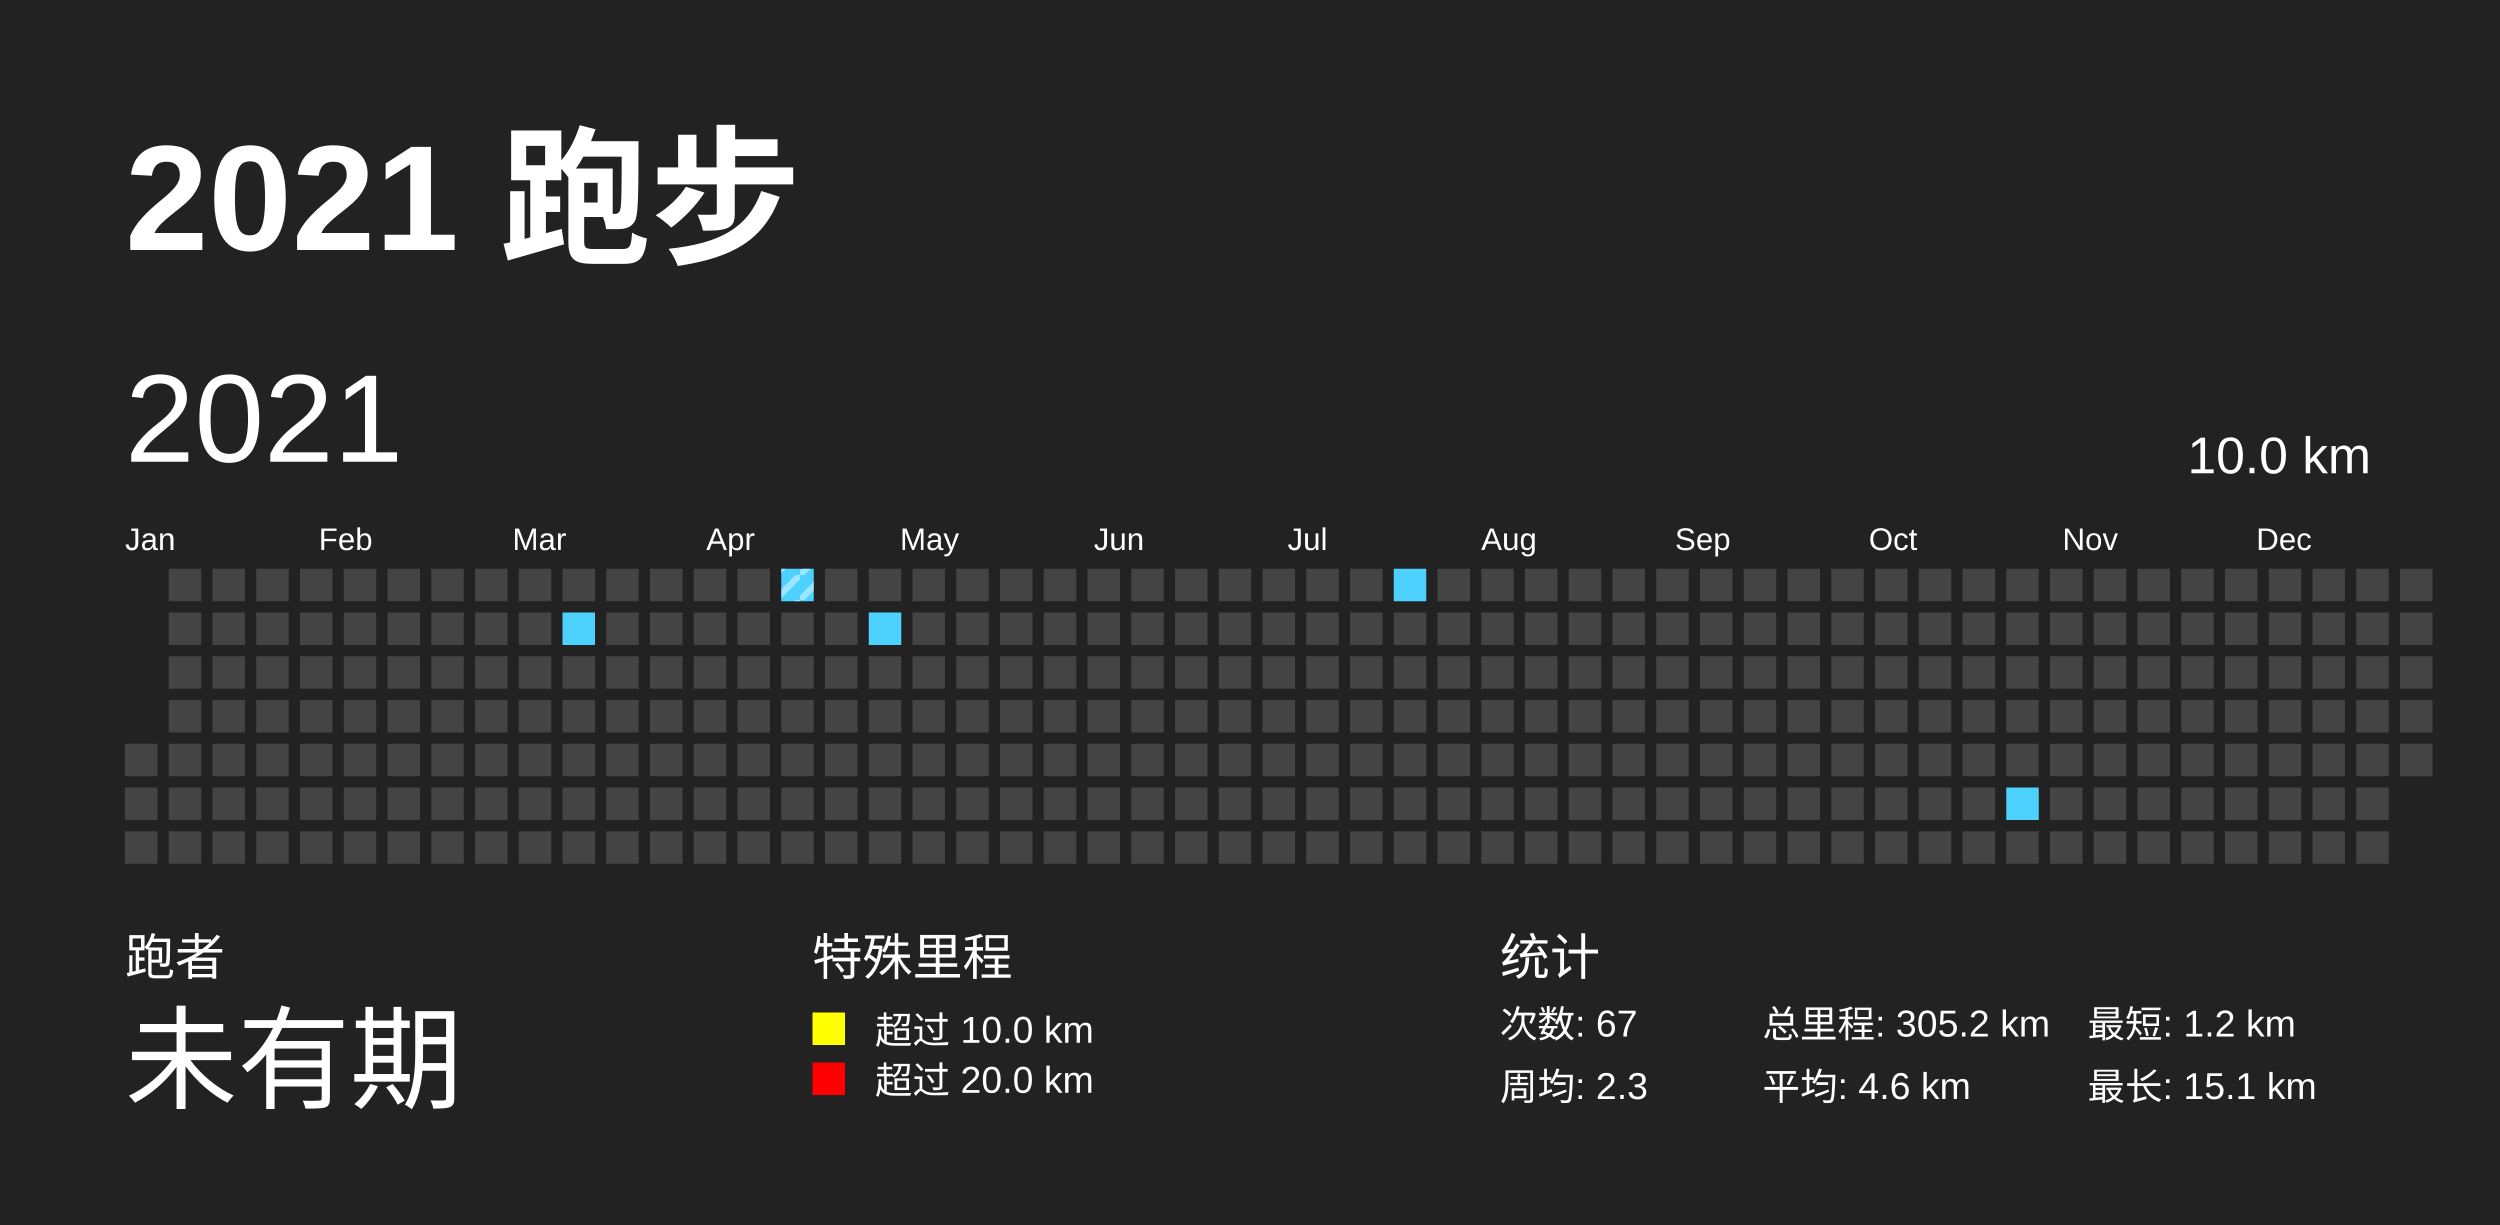
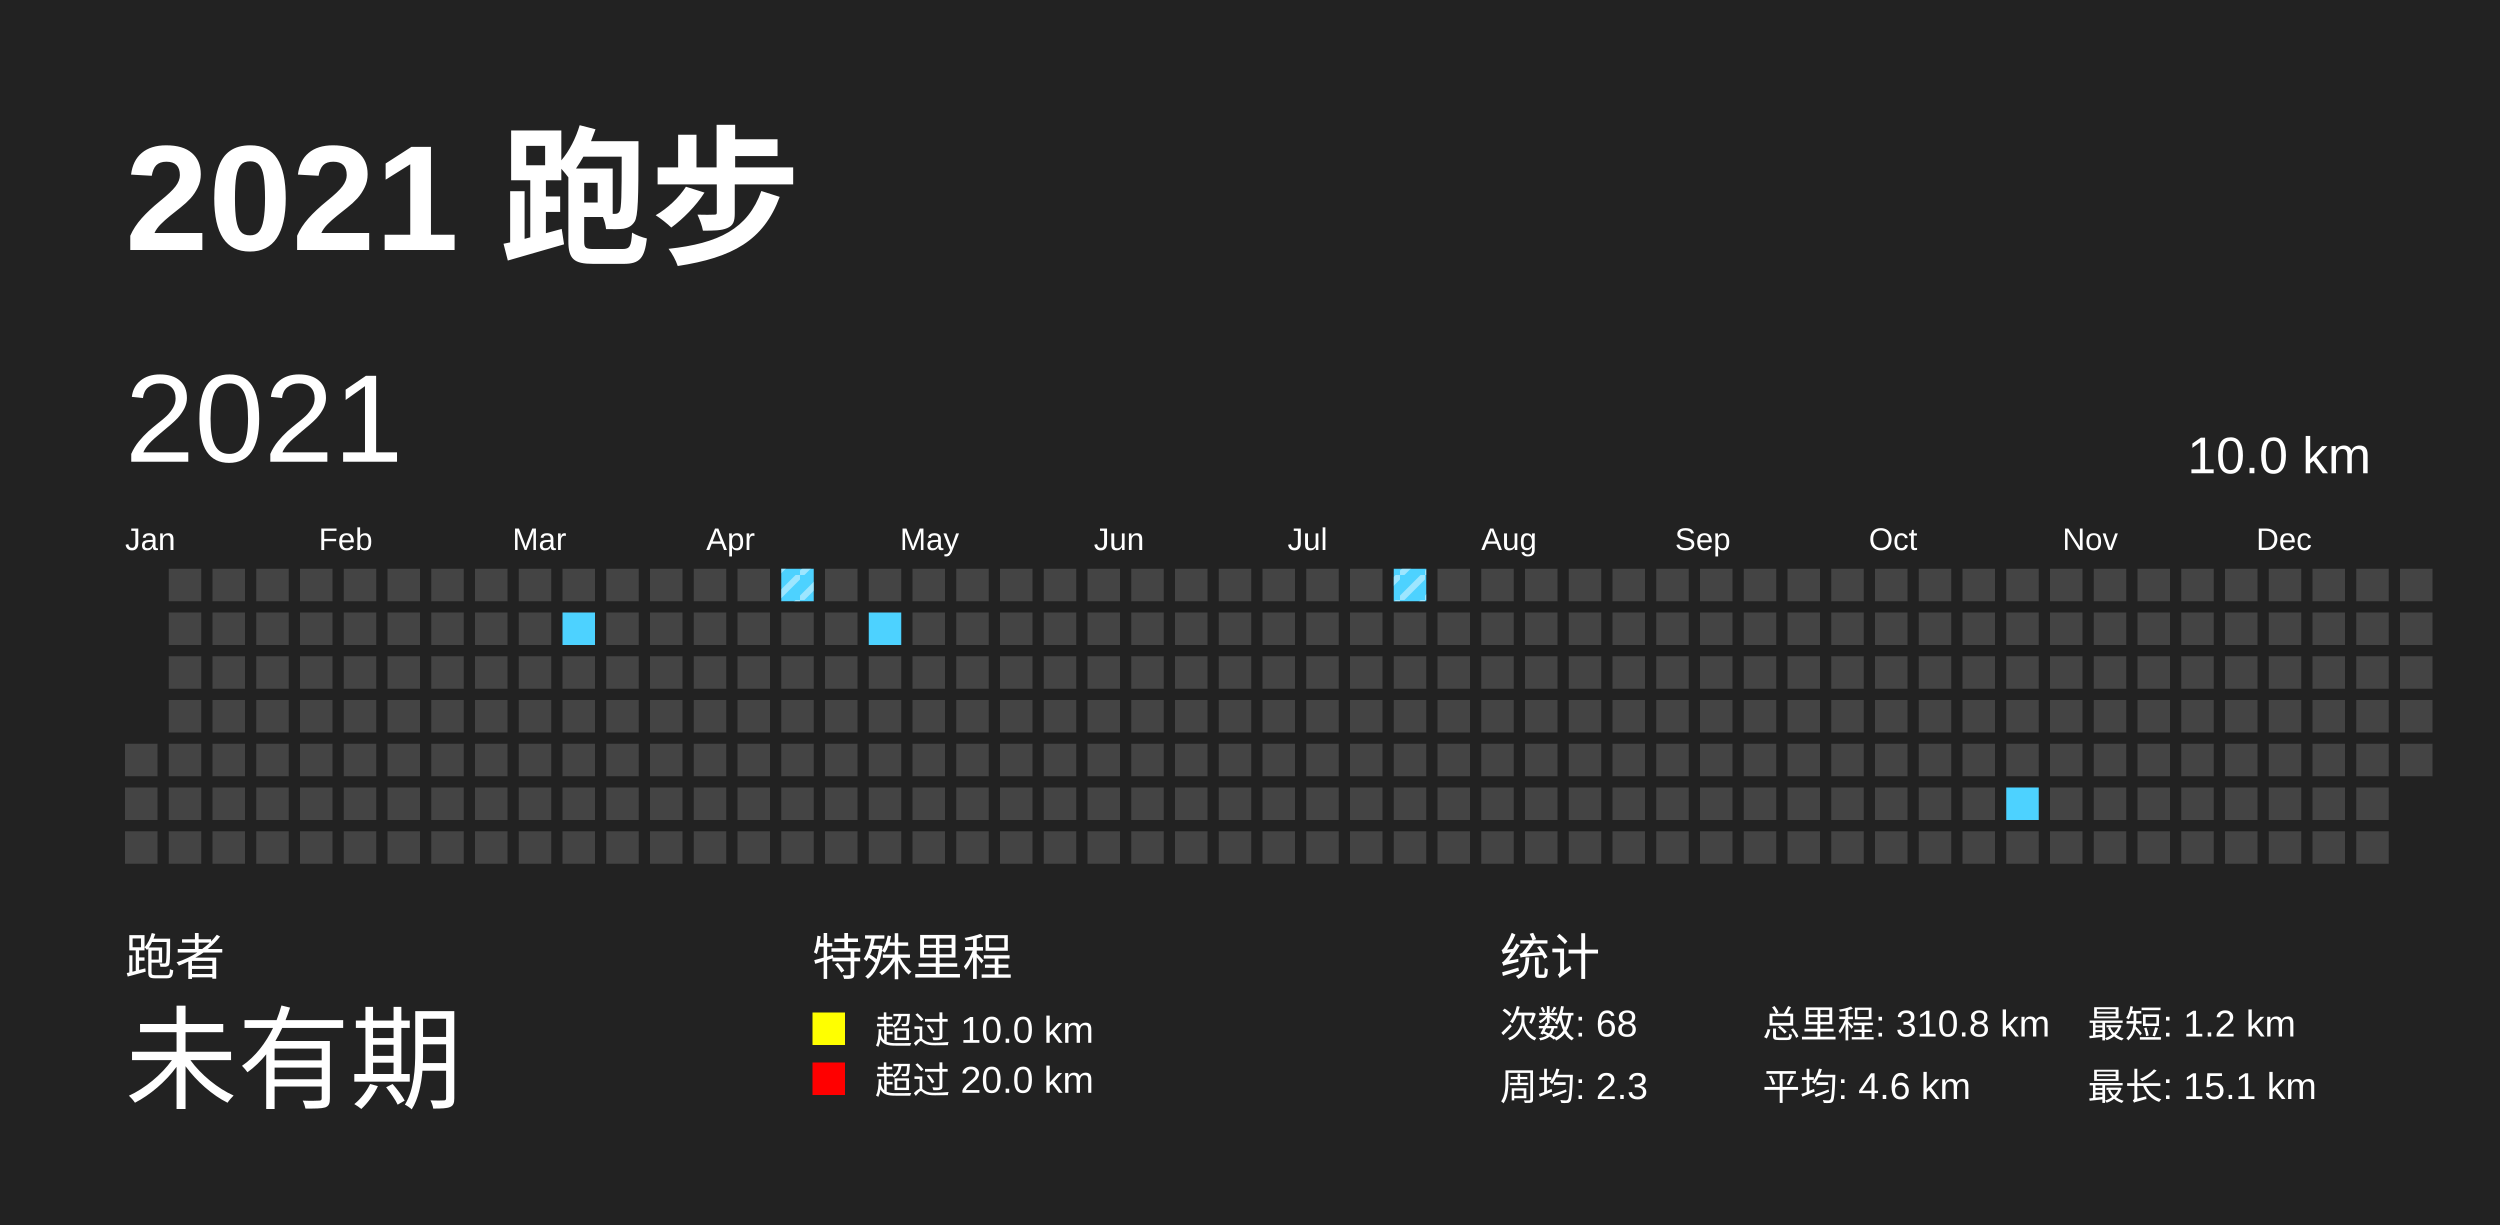
<svg xmlns="http://www.w3.org/2000/svg" baseProfile="full" height="98mm" version="1.1" viewBox="0,0,200,98" width="200mm">
  <defs>
    <pattern height="2" id="indoor-stripe" patternUnits="userSpaceOnUse" width="2">
      <line stroke="white" stroke-opacity="0.45" stroke-width="0.5" x1="0" x2="2" y1="2" y2="0" />
    </pattern>
  </defs>
  <rect fill="#222222" height="98" width="200" x="0" y="0" />
  <text fill="#FFFFFF" style="font-size:12px; font-family:Arial; font-weight:bold;" x="10" y="20">2021 跑步</text>
  <text fill="#FFFFFF" style="font-size:4px; font-family:Arial" x="10" y="78">跑者</text>
  <text fill="#FFFFFF" style="font-size:9px; font-family:Arial" x="10" y="88">未有期</text>
  <text fill="#FFFFFF" style="font-size:4px; font-family:Arial" x="65" y="78">特殊里程</text>
  <rect fill="yellow" height="2.6" width="2.6" x="65" y="81" />
  <text fill="#FFFFFF" style="font-size:3px; font-family:Arial" x="70" y="83.5">超过 10.0 km</text>
  <rect fill="red" height="2.6" width="2.6" x="65" y="85" />
  <text fill="#FFFFFF" style="font-size:3px; font-family:Arial" x="70" y="87.5">超过 20.0 km</text>
  <text fill="#FFFFFF" style="font-size:4px; font-family:Arial" x="120" y="78">统计</text>
-   <text fill="#FFFFFF" style="font-size:3px; font-family:Arial" x="120" y="83">次数: 67</text>
+   <text fill="#FFFFFF" style="font-size:3px; font-family:Arial" x="120" y="83">次数: 68</text>
  <text fill="#FFFFFF" style="font-size:3px; font-family:Arial" x="120" y="88">周均: 2.3</text>
-   <text fill="#FFFFFF" style="font-size:3px; font-family:Arial" x="141" y="83">总里程: 305.2 km</text>
+   <text fill="#FFFFFF" style="font-size:3px; font-family:Arial" x="141" y="83">总里程: 310.8 km</text>
  <text fill="#FFFFFF" style="font-size:3px; font-family:Arial" x="141" y="88">平均: 4.6 km</text>
  <text fill="#FFFFFF" style="font-size:3px; font-family:Arial" x="167" y="83">最短: 1.2 km</text>
  <text fill="#FFFFFF" style="font-size:3px; font-family:Arial" x="167" y="88">最长: 15.1 km</text>
  <text dominant-baseline="hanging" fill="#FFFFFF" style="font-size:10.0px; font-family:Arial;" x="10" y="30">2021</text>
  <text dominant-baseline="hanging" fill="#FFFFFF" style="font-size:4.125px; font-family:Arial;" x="175" y="35">10.0 km</text>
  <text fill="#FFFFFF" style="font-size:2.5px; font-family:Arial" x="10.0" y="44">Jan</text>
  <text fill="#FFFFFF" style="font-size:2.5px; font-family:Arial" x="25.5" y="44">Feb</text>
  <text fill="#FFFFFF" style="font-size:2.5px; font-family:Arial" x="41.0" y="44">Mar</text>
  <text fill="#FFFFFF" style="font-size:2.5px; font-family:Arial" x="56.5" y="44">Apr</text>
  <text fill="#FFFFFF" style="font-size:2.5px; font-family:Arial" x="72.0" y="44">May</text>
  <text fill="#FFFFFF" style="font-size:2.5px; font-family:Arial" x="87.5" y="44">Jun</text>
  <text fill="#FFFFFF" style="font-size:2.5px; font-family:Arial" x="103.0" y="44">Jul</text>
  <text fill="#FFFFFF" style="font-size:2.5px; font-family:Arial" x="118.5" y="44">Aug</text>
  <text fill="#FFFFFF" style="font-size:2.5px; font-family:Arial" x="134.0" y="44">Sep</text>
  <text fill="#FFFFFF" style="font-size:2.5px; font-family:Arial" x="149.5" y="44">Oct</text>
  <text fill="#FFFFFF" style="font-size:2.5px; font-family:Arial" x="165.0" y="44">Nov</text>
  <text fill="#FFFFFF" style="font-size:2.5px; font-family:Arial" x="180.5" y="44">Dec</text>
  <rect fill="#444444" height="2.6" width="2.6" x="10.0" y="59.5" />
  <rect fill="#444444" height="2.6" width="2.6" x="10.0" y="63.0" />
  <rect fill="#444444" height="2.6" width="2.6" x="10.0" y="66.5" />
  <rect fill="#444444" height="2.6" width="2.6" x="13.5" y="45.5" />
  <rect fill="#444444" height="2.6" width="2.6" x="13.5" y="49.0" />
  <rect fill="#444444" height="2.6" width="2.6" x="13.5" y="52.5" />
  <rect fill="#444444" height="2.6" width="2.6" x="13.5" y="56.0" />
  <rect fill="#444444" height="2.6" width="2.6" x="13.5" y="59.5" />
  <rect fill="#444444" height="2.6" width="2.6" x="13.5" y="63.0" />
  <rect fill="#444444" height="2.6" width="2.6" x="13.5" y="66.5" />
  <rect fill="#444444" height="2.6" width="2.6" x="17.0" y="45.5" />
  <rect fill="#444444" height="2.6" width="2.6" x="17.0" y="49.0" />
  <rect fill="#444444" height="2.6" width="2.6" x="17.0" y="52.5" />
  <rect fill="#444444" height="2.6" width="2.6" x="17.0" y="56.0" />
  <rect fill="#444444" height="2.6" width="2.6" x="17.0" y="59.5" />
  <rect fill="#444444" height="2.6" width="2.6" x="17.0" y="63.0" />
  <rect fill="#444444" height="2.6" width="2.6" x="17.0" y="66.5" />
  <rect fill="#444444" height="2.6" width="2.6" x="20.5" y="45.5" />
  <rect fill="#444444" height="2.6" width="2.6" x="20.5" y="49.0" />
  <rect fill="#444444" height="2.6" width="2.6" x="20.5" y="52.5" />
  <rect fill="#444444" height="2.6" width="2.6" x="20.5" y="56.0" />
  <rect fill="#444444" height="2.6" width="2.6" x="20.5" y="59.5" />
  <rect fill="#444444" height="2.6" width="2.6" x="20.5" y="63.0" />
  <rect fill="#444444" height="2.6" width="2.6" x="20.5" y="66.5" />
  <rect fill="#444444" height="2.6" width="2.6" x="24.0" y="45.5" />
  <rect fill="#444444" height="2.6" width="2.6" x="24.0" y="49.0" />
  <rect fill="#444444" height="2.6" width="2.6" x="24.0" y="52.5" />
  <rect fill="#444444" height="2.6" width="2.6" x="24.0" y="56.0" />
  <rect fill="#444444" height="2.6" width="2.6" x="24.0" y="59.5" />
  <rect fill="#444444" height="2.6" width="2.6" x="24.0" y="63.0" />
  <rect fill="#444444" height="2.6" width="2.6" x="24.0" y="66.5" />
  <rect fill="#444444" height="2.6" width="2.6" x="27.5" y="45.5" />
  <rect fill="#444444" height="2.6" width="2.6" x="27.5" y="49.0" />
  <rect fill="#444444" height="2.6" width="2.6" x="27.5" y="52.5" />
  <rect fill="#444444" height="2.6" width="2.6" x="27.5" y="56.0" />
  <rect fill="#444444" height="2.6" width="2.6" x="27.5" y="59.5" />
  <rect fill="#444444" height="2.6" width="2.6" x="27.5" y="63.0" />
  <rect fill="#444444" height="2.6" width="2.6" x="27.5" y="66.5" />
  <rect fill="#444444" height="2.6" width="2.6" x="31.0" y="45.5" />
  <rect fill="#444444" height="2.6" width="2.6" x="31.0" y="49.0" />
  <rect fill="#444444" height="2.6" width="2.6" x="31.0" y="52.5" />
  <rect fill="#444444" height="2.6" width="2.6" x="31.0" y="56.0" />
  <rect fill="#444444" height="2.6" width="2.6" x="31.0" y="59.5" />
  <rect fill="#444444" height="2.6" width="2.6" x="31.0" y="63.0" />
  <rect fill="#444444" height="2.6" width="2.6" x="31.0" y="66.5" />
  <rect fill="#444444" height="2.6" width="2.6" x="34.5" y="45.5" />
  <rect fill="#444444" height="2.6" width="2.6" x="34.5" y="49.0" />
  <rect fill="#444444" height="2.6" width="2.6" x="34.5" y="52.5" />
  <rect fill="#444444" height="2.6" width="2.6" x="34.5" y="56.0" />
  <rect fill="#444444" height="2.6" width="2.6" x="34.5" y="59.5" />
  <rect fill="#444444" height="2.6" width="2.6" x="34.5" y="63.0" />
  <rect fill="#444444" height="2.6" width="2.6" x="34.5" y="66.5" />
  <rect fill="#444444" height="2.6" width="2.6" x="38.0" y="45.5" />
  <rect fill="#444444" height="2.6" width="2.6" x="38.0" y="49.0" />
  <rect fill="#444444" height="2.6" width="2.6" x="38.0" y="52.5" />
  <rect fill="#444444" height="2.6" width="2.6" x="38.0" y="56.0" />
  <rect fill="#444444" height="2.6" width="2.6" x="38.0" y="59.5" />
  <rect fill="#444444" height="2.6" width="2.6" x="38.0" y="63.0" />
  <rect fill="#444444" height="2.6" width="2.6" x="38.0" y="66.5" />
  <rect fill="#444444" height="2.6" width="2.6" x="41.5" y="45.5" />
  <rect fill="#444444" height="2.6" width="2.6" x="41.5" y="49.0" />
  <rect fill="#444444" height="2.6" width="2.6" x="41.5" y="52.5" />
  <rect fill="#444444" height="2.6" width="2.6" x="41.5" y="56.0" />
  <rect fill="#444444" height="2.6" width="2.6" x="41.5" y="59.5" />
  <rect fill="#444444" height="2.6" width="2.6" x="41.5" y="63.0" />
  <rect fill="#444444" height="2.6" width="2.6" x="41.5" y="66.5" />
  <rect fill="#444444" height="2.6" width="2.6" x="45.0" y="45.5" />
  <rect fill="#4DD2FF" height="2.6" width="2.6" x="45.0" y="49.0" />
  <rect fill="#444444" height="2.6" width="2.6" x="45.0" y="52.5" />
  <rect fill="#444444" height="2.6" width="2.6" x="45.0" y="56.0" />
  <rect fill="#444444" height="2.6" width="2.6" x="45.0" y="59.5" />
  <rect fill="#444444" height="2.6" width="2.6" x="45.0" y="63.0" />
  <rect fill="#444444" height="2.6" width="2.6" x="45.0" y="66.5" />
  <rect fill="#444444" height="2.6" width="2.6" x="48.5" y="45.5" />
  <rect fill="#444444" height="2.6" width="2.6" x="48.5" y="49.0" />
  <rect fill="#444444" height="2.6" width="2.6" x="48.5" y="52.5" />
  <rect fill="#444444" height="2.6" width="2.6" x="48.5" y="56.0" />
  <rect fill="#444444" height="2.6" width="2.6" x="48.5" y="59.5" />
  <rect fill="#444444" height="2.6" width="2.6" x="48.5" y="63.0" />
  <rect fill="#444444" height="2.6" width="2.6" x="48.5" y="66.5" />
  <rect fill="#444444" height="2.6" width="2.6" x="52.0" y="45.5" />
  <rect fill="#444444" height="2.6" width="2.6" x="52.0" y="49.0" />
  <rect fill="#444444" height="2.6" width="2.6" x="52.0" y="52.5" />
  <rect fill="#444444" height="2.6" width="2.6" x="52.0" y="56.0" />
  <rect fill="#444444" height="2.6" width="2.6" x="52.0" y="59.5" />
  <rect fill="#444444" height="2.6" width="2.6" x="52.0" y="63.0" />
  <rect fill="#444444" height="2.6" width="2.6" x="52.0" y="66.5" />
  <rect fill="#444444" height="2.6" width="2.6" x="55.5" y="45.5" />
  <rect fill="#444444" height="2.6" width="2.6" x="55.5" y="49.0" />
  <rect fill="#444444" height="2.6" width="2.6" x="55.5" y="52.5" />
  <rect fill="#444444" height="2.6" width="2.6" x="55.5" y="56.0" />
  <rect fill="#444444" height="2.6" width="2.6" x="55.5" y="59.5" />
  <rect fill="#444444" height="2.6" width="2.6" x="55.5" y="63.0" />
  <rect fill="#444444" height="2.6" width="2.6" x="55.5" y="66.5" />
  <rect fill="#444444" height="2.6" width="2.6" x="59.0" y="45.5" />
  <rect fill="#444444" height="2.6" width="2.6" x="59.0" y="49.0" />
  <rect fill="#444444" height="2.6" width="2.6" x="59.0" y="52.5" />
  <rect fill="#444444" height="2.6" width="2.6" x="59.0" y="56.0" />
  <rect fill="#444444" height="2.6" width="2.6" x="59.0" y="59.5" />
  <rect fill="#444444" height="2.6" width="2.6" x="59.0" y="63.0" />
  <rect fill="#444444" height="2.6" width="2.6" x="59.0" y="66.5" />
  <rect fill="#4DD2FF" height="2.6" width="2.6" x="62.5" y="45.5" />
  <rect fill="url(#indoor-stripe)" height="2.6" width="2.6" x="62.5" y="45.5" />
  <rect fill="#444444" height="2.6" width="2.6" x="62.5" y="49.0" />
  <rect fill="#444444" height="2.6" width="2.6" x="62.5" y="52.5" />
  <rect fill="#444444" height="2.6" width="2.6" x="62.5" y="56.0" />
  <rect fill="#444444" height="2.6" width="2.6" x="62.5" y="59.5" />
  <rect fill="#444444" height="2.6" width="2.6" x="62.5" y="63.0" />
  <rect fill="#444444" height="2.6" width="2.6" x="62.5" y="66.5" />
  <rect fill="#444444" height="2.6" width="2.6" x="66.0" y="45.5" />
  <rect fill="#444444" height="2.6" width="2.6" x="66.0" y="49.0" />
  <rect fill="#444444" height="2.6" width="2.6" x="66.0" y="52.5" />
  <rect fill="#444444" height="2.6" width="2.6" x="66.0" y="56.0" />
  <rect fill="#444444" height="2.6" width="2.6" x="66.0" y="59.5" />
  <rect fill="#444444" height="2.6" width="2.6" x="66.0" y="63.0" />
  <rect fill="#444444" height="2.6" width="2.6" x="66.0" y="66.5" />
  <rect fill="#444444" height="2.6" width="2.6" x="69.5" y="45.5" />
  <rect fill="#4DD2FF" height="2.6" width="2.6" x="69.5" y="49.0" />
  <rect fill="#444444" height="2.6" width="2.6" x="69.5" y="52.5" />
  <rect fill="#444444" height="2.6" width="2.6" x="69.5" y="56.0" />
  <rect fill="#444444" height="2.6" width="2.6" x="69.5" y="59.5" />
  <rect fill="#444444" height="2.6" width="2.6" x="69.5" y="63.0" />
  <rect fill="#444444" height="2.6" width="2.6" x="69.5" y="66.5" />
  <rect fill="#444444" height="2.6" width="2.6" x="73.0" y="45.5" />
  <rect fill="#444444" height="2.6" width="2.6" x="73.0" y="49.0" />
  <rect fill="#444444" height="2.6" width="2.6" x="73.0" y="52.5" />
  <rect fill="#444444" height="2.6" width="2.6" x="73.0" y="56.0" />
  <rect fill="#444444" height="2.6" width="2.6" x="73.0" y="59.5" />
  <rect fill="#444444" height="2.6" width="2.6" x="73.0" y="63.0" />
  <rect fill="#444444" height="2.6" width="2.6" x="73.0" y="66.5" />
  <rect fill="#444444" height="2.6" width="2.6" x="76.5" y="45.5" />
  <rect fill="#444444" height="2.6" width="2.6" x="76.5" y="49.0" />
  <rect fill="#444444" height="2.6" width="2.6" x="76.5" y="52.5" />
  <rect fill="#444444" height="2.6" width="2.6" x="76.5" y="56.0" />
  <rect fill="#444444" height="2.6" width="2.6" x="76.5" y="59.5" />
  <rect fill="#444444" height="2.6" width="2.6" x="76.5" y="63.0" />
  <rect fill="#444444" height="2.6" width="2.6" x="76.5" y="66.5" />
  <rect fill="#444444" height="2.6" width="2.6" x="80.0" y="45.5" />
  <rect fill="#444444" height="2.6" width="2.6" x="80.0" y="49.0" />
  <rect fill="#444444" height="2.6" width="2.6" x="80.0" y="52.5" />
  <rect fill="#444444" height="2.6" width="2.6" x="80.0" y="56.0" />
  <rect fill="#444444" height="2.6" width="2.6" x="80.0" y="59.5" />
  <rect fill="#444444" height="2.6" width="2.6" x="80.0" y="63.0" />
  <rect fill="#444444" height="2.6" width="2.6" x="80.0" y="66.5" />
  <rect fill="#444444" height="2.6" width="2.6" x="83.5" y="45.5" />
  <rect fill="#444444" height="2.6" width="2.6" x="83.5" y="49.0" />
  <rect fill="#444444" height="2.6" width="2.6" x="83.5" y="52.5" />
  <rect fill="#444444" height="2.6" width="2.6" x="83.5" y="56.0" />
  <rect fill="#444444" height="2.6" width="2.6" x="83.5" y="59.5" />
  <rect fill="#444444" height="2.6" width="2.6" x="83.5" y="63.0" />
  <rect fill="#444444" height="2.6" width="2.6" x="83.5" y="66.5" />
  <rect fill="#444444" height="2.6" width="2.6" x="87.0" y="45.5" />
  <rect fill="#444444" height="2.6" width="2.6" x="87.0" y="49.0" />
  <rect fill="#444444" height="2.6" width="2.6" x="87.0" y="52.5" />
  <rect fill="#444444" height="2.6" width="2.6" x="87.0" y="56.0" />
  <rect fill="#444444" height="2.6" width="2.6" x="87.0" y="59.5" />
  <rect fill="#444444" height="2.6" width="2.6" x="87.0" y="63.0" />
  <rect fill="#444444" height="2.6" width="2.6" x="87.0" y="66.5" />
  <rect fill="#444444" height="2.6" width="2.6" x="90.5" y="45.5" />
  <rect fill="#444444" height="2.6" width="2.6" x="90.5" y="49.0" />
  <rect fill="#444444" height="2.6" width="2.6" x="90.5" y="52.5" />
  <rect fill="#444444" height="2.6" width="2.6" x="90.5" y="56.0" />
  <rect fill="#444444" height="2.6" width="2.6" x="90.5" y="59.5" />
  <rect fill="#444444" height="2.6" width="2.6" x="90.5" y="63.0" />
  <rect fill="#444444" height="2.6" width="2.6" x="90.5" y="66.5" />
  <rect fill="#444444" height="2.6" width="2.6" x="94.0" y="45.5" />
  <rect fill="#444444" height="2.6" width="2.6" x="94.0" y="49.0" />
  <rect fill="#444444" height="2.6" width="2.6" x="94.0" y="52.5" />
  <rect fill="#444444" height="2.6" width="2.6" x="94.0" y="56.0" />
  <rect fill="#444444" height="2.6" width="2.6" x="94.0" y="59.5" />
  <rect fill="#444444" height="2.6" width="2.6" x="94.0" y="63.0" />
  <rect fill="#444444" height="2.6" width="2.6" x="94.0" y="66.5" />
  <rect fill="#444444" height="2.6" width="2.6" x="97.5" y="45.5" />
  <rect fill="#444444" height="2.6" width="2.6" x="97.5" y="49.0" />
  <rect fill="#444444" height="2.6" width="2.6" x="97.5" y="52.5" />
  <rect fill="#444444" height="2.6" width="2.6" x="97.5" y="56.0" />
  <rect fill="#444444" height="2.6" width="2.6" x="97.5" y="59.5" />
  <rect fill="#444444" height="2.6" width="2.6" x="97.5" y="63.0" />
  <rect fill="#444444" height="2.6" width="2.6" x="97.5" y="66.5" />
  <rect fill="#444444" height="2.6" width="2.6" x="101.0" y="45.5" />
  <rect fill="#444444" height="2.6" width="2.6" x="101.0" y="49.0" />
  <rect fill="#444444" height="2.6" width="2.6" x="101.0" y="52.5" />
  <rect fill="#444444" height="2.6" width="2.6" x="101.0" y="56.0" />
  <rect fill="#444444" height="2.6" width="2.6" x="101.0" y="59.5" />
  <rect fill="#444444" height="2.6" width="2.6" x="101.0" y="63.0" />
  <rect fill="#444444" height="2.6" width="2.6" x="101.0" y="66.5" />
  <rect fill="#444444" height="2.6" width="2.6" x="104.5" y="45.5" />
  <rect fill="#444444" height="2.6" width="2.6" x="104.5" y="49.0" />
  <rect fill="#444444" height="2.6" width="2.6" x="104.5" y="52.5" />
  <rect fill="#444444" height="2.6" width="2.6" x="104.5" y="56.0" />
  <rect fill="#444444" height="2.6" width="2.6" x="104.5" y="59.5" />
  <rect fill="#444444" height="2.6" width="2.6" x="104.5" y="63.0" />
  <rect fill="#444444" height="2.6" width="2.6" x="104.5" y="66.5" />
  <rect fill="#444444" height="2.6" width="2.6" x="108.0" y="45.5" />
  <rect fill="#444444" height="2.6" width="2.6" x="108.0" y="49.0" />
  <rect fill="#444444" height="2.6" width="2.6" x="108.0" y="52.5" />
  <rect fill="#444444" height="2.6" width="2.6" x="108.0" y="56.0" />
  <rect fill="#444444" height="2.6" width="2.6" x="108.0" y="59.5" />
  <rect fill="#444444" height="2.6" width="2.6" x="108.0" y="63.0" />
  <rect fill="#444444" height="2.6" width="2.6" x="108.0" y="66.5" />
  <rect fill="#4DD2FF" height="2.6" width="2.6" x="111.5" y="45.5" />
+   <rect fill="url(#indoor-stripe)" height="2.6" width="2.6" x="111.5" y="45.5" />
  <rect fill="#444444" height="2.6" width="2.6" x="111.5" y="49.0" />
  <rect fill="#444444" height="2.6" width="2.6" x="111.5" y="52.5" />
  <rect fill="#444444" height="2.6" width="2.6" x="111.5" y="56.0" />
  <rect fill="#444444" height="2.6" width="2.6" x="111.5" y="59.5" />
  <rect fill="#444444" height="2.6" width="2.6" x="111.5" y="63.0" />
  <rect fill="#444444" height="2.6" width="2.6" x="111.5" y="66.5" />
  <rect fill="#444444" height="2.6" width="2.6" x="115.0" y="45.5" />
  <rect fill="#444444" height="2.6" width="2.6" x="115.0" y="49.0" />
  <rect fill="#444444" height="2.6" width="2.6" x="115.0" y="52.5" />
  <rect fill="#444444" height="2.6" width="2.6" x="115.0" y="56.0" />
  <rect fill="#444444" height="2.6" width="2.6" x="115.0" y="59.5" />
  <rect fill="#444444" height="2.6" width="2.6" x="115.0" y="63.0" />
  <rect fill="#444444" height="2.6" width="2.6" x="115.0" y="66.5" />
  <rect fill="#444444" height="2.6" width="2.6" x="118.5" y="45.5" />
  <rect fill="#444444" height="2.6" width="2.6" x="118.5" y="49.0" />
  <rect fill="#444444" height="2.6" width="2.6" x="118.5" y="52.5" />
  <rect fill="#444444" height="2.6" width="2.6" x="118.5" y="56.0" />
  <rect fill="#444444" height="2.6" width="2.6" x="118.5" y="59.5" />
  <rect fill="#444444" height="2.6" width="2.6" x="118.5" y="63.0" />
  <rect fill="#444444" height="2.6" width="2.6" x="118.5" y="66.5" />
  <rect fill="#444444" height="2.6" width="2.6" x="122.0" y="45.5" />
  <rect fill="#444444" height="2.6" width="2.6" x="122.0" y="49.0" />
  <rect fill="#444444" height="2.6" width="2.6" x="122.0" y="52.5" />
  <rect fill="#444444" height="2.6" width="2.6" x="122.0" y="56.0" />
  <rect fill="#444444" height="2.6" width="2.6" x="122.0" y="59.5" />
  <rect fill="#444444" height="2.6" width="2.6" x="122.0" y="63.0" />
  <rect fill="#444444" height="2.6" width="2.6" x="122.0" y="66.5" />
  <rect fill="#444444" height="2.6" width="2.6" x="125.5" y="45.5" />
  <rect fill="#444444" height="2.6" width="2.6" x="125.5" y="49.0" />
  <rect fill="#444444" height="2.6" width="2.6" x="125.5" y="52.5" />
  <rect fill="#444444" height="2.6" width="2.6" x="125.5" y="56.0" />
  <rect fill="#444444" height="2.6" width="2.6" x="125.5" y="59.5" />
  <rect fill="#444444" height="2.6" width="2.6" x="125.5" y="63.0" />
  <rect fill="#444444" height="2.6" width="2.6" x="125.5" y="66.5" />
  <rect fill="#444444" height="2.6" width="2.6" x="129.0" y="45.5" />
  <rect fill="#444444" height="2.6" width="2.6" x="129.0" y="49.0" />
  <rect fill="#444444" height="2.6" width="2.6" x="129.0" y="52.5" />
  <rect fill="#444444" height="2.6" width="2.6" x="129.0" y="56.0" />
  <rect fill="#444444" height="2.6" width="2.6" x="129.0" y="59.5" />
  <rect fill="#444444" height="2.6" width="2.6" x="129.0" y="63.0" />
  <rect fill="#444444" height="2.6" width="2.6" x="129.0" y="66.5" />
  <rect fill="#444444" height="2.6" width="2.6" x="132.5" y="45.5" />
  <rect fill="#444444" height="2.6" width="2.6" x="132.5" y="49.0" />
  <rect fill="#444444" height="2.6" width="2.6" x="132.5" y="52.5" />
  <rect fill="#444444" height="2.6" width="2.6" x="132.5" y="56.0" />
  <rect fill="#444444" height="2.6" width="2.6" x="132.5" y="59.5" />
  <rect fill="#444444" height="2.6" width="2.6" x="132.5" y="63.0" />
  <rect fill="#444444" height="2.6" width="2.6" x="132.5" y="66.5" />
  <rect fill="#444444" height="2.6" width="2.6" x="136.0" y="45.5" />
  <rect fill="#444444" height="2.6" width="2.6" x="136.0" y="49.0" />
  <rect fill="#444444" height="2.6" width="2.6" x="136.0" y="52.5" />
  <rect fill="#444444" height="2.6" width="2.6" x="136.0" y="56.0" />
  <rect fill="#444444" height="2.6" width="2.6" x="136.0" y="59.5" />
  <rect fill="#444444" height="2.6" width="2.6" x="136.0" y="63.0" />
  <rect fill="#444444" height="2.6" width="2.6" x="136.0" y="66.5" />
  <rect fill="#444444" height="2.6" width="2.6" x="139.5" y="45.5" />
  <rect fill="#444444" height="2.6" width="2.6" x="139.5" y="49.0" />
  <rect fill="#444444" height="2.6" width="2.6" x="139.5" y="52.5" />
  <rect fill="#444444" height="2.6" width="2.6" x="139.5" y="56.0" />
  <rect fill="#444444" height="2.6" width="2.6" x="139.5" y="59.5" />
  <rect fill="#444444" height="2.6" width="2.6" x="139.5" y="63.0" />
  <rect fill="#444444" height="2.6" width="2.6" x="139.5" y="66.5" />
  <rect fill="#444444" height="2.6" width="2.6" x="143.0" y="45.5" />
  <rect fill="#444444" height="2.6" width="2.6" x="143.0" y="49.0" />
  <rect fill="#444444" height="2.6" width="2.6" x="143.0" y="52.5" />
  <rect fill="#444444" height="2.6" width="2.6" x="143.0" y="56.0" />
  <rect fill="#444444" height="2.6" width="2.6" x="143.0" y="59.5" />
  <rect fill="#444444" height="2.6" width="2.6" x="143.0" y="63.0" />
  <rect fill="#444444" height="2.6" width="2.6" x="143.0" y="66.5" />
  <rect fill="#444444" height="2.6" width="2.6" x="146.5" y="45.5" />
  <rect fill="#444444" height="2.6" width="2.6" x="146.5" y="49.0" />
  <rect fill="#444444" height="2.6" width="2.6" x="146.5" y="52.5" />
  <rect fill="#444444" height="2.6" width="2.6" x="146.5" y="56.0" />
  <rect fill="#444444" height="2.6" width="2.6" x="146.5" y="59.5" />
  <rect fill="#444444" height="2.6" width="2.6" x="146.5" y="63.0" />
  <rect fill="#444444" height="2.6" width="2.6" x="146.5" y="66.5" />
  <rect fill="#444444" height="2.6" width="2.6" x="150.0" y="45.5" />
  <rect fill="#444444" height="2.6" width="2.6" x="150.0" y="49.0" />
  <rect fill="#444444" height="2.6" width="2.6" x="150.0" y="52.5" />
  <rect fill="#444444" height="2.6" width="2.6" x="150.0" y="56.0" />
  <rect fill="#444444" height="2.6" width="2.6" x="150.0" y="59.5" />
  <rect fill="#444444" height="2.6" width="2.6" x="150.0" y="63.0" />
  <rect fill="#444444" height="2.6" width="2.6" x="150.0" y="66.5" />
  <rect fill="#444444" height="2.6" width="2.6" x="153.5" y="45.5" />
  <rect fill="#444444" height="2.6" width="2.6" x="153.5" y="49.0" />
  <rect fill="#444444" height="2.6" width="2.6" x="153.5" y="52.5" />
  <rect fill="#444444" height="2.6" width="2.6" x="153.5" y="56.0" />
  <rect fill="#444444" height="2.6" width="2.6" x="153.5" y="59.5" />
  <rect fill="#444444" height="2.6" width="2.6" x="153.5" y="63.0" />
  <rect fill="#444444" height="2.6" width="2.6" x="153.5" y="66.5" />
  <rect fill="#444444" height="2.6" width="2.6" x="157.0" y="45.5" />
  <rect fill="#444444" height="2.6" width="2.6" x="157.0" y="49.0" />
  <rect fill="#444444" height="2.6" width="2.6" x="157.0" y="52.5" />
  <rect fill="#444444" height="2.6" width="2.6" x="157.0" y="56.0" />
  <rect fill="#444444" height="2.6" width="2.6" x="157.0" y="59.5" />
  <rect fill="#444444" height="2.6" width="2.6" x="157.0" y="63.0" />
  <rect fill="#444444" height="2.6" width="2.6" x="157.0" y="66.5" />
  <rect fill="#444444" height="2.6" width="2.6" x="160.5" y="45.5" />
  <rect fill="#444444" height="2.6" width="2.6" x="160.5" y="49.0" />
  <rect fill="#444444" height="2.6" width="2.6" x="160.5" y="52.5" />
  <rect fill="#444444" height="2.6" width="2.6" x="160.5" y="56.0" />
  <rect fill="#444444" height="2.6" width="2.6" x="160.5" y="59.5" />
  <rect fill="#4DD2FF" height="2.6" width="2.6" x="160.5" y="63.0" />
  <rect fill="#444444" height="2.6" width="2.6" x="160.5" y="66.5" />
  <rect fill="#444444" height="2.6" width="2.6" x="164.0" y="45.5" />
  <rect fill="#444444" height="2.6" width="2.6" x="164.0" y="49.0" />
  <rect fill="#444444" height="2.6" width="2.6" x="164.0" y="52.5" />
  <rect fill="#444444" height="2.6" width="2.6" x="164.0" y="56.0" />
  <rect fill="#444444" height="2.6" width="2.6" x="164.0" y="59.5" />
  <rect fill="#444444" height="2.6" width="2.6" x="164.0" y="63.0" />
  <rect fill="#444444" height="2.6" width="2.6" x="164.0" y="66.5" />
  <rect fill="#444444" height="2.6" width="2.6" x="167.5" y="45.5" />
  <rect fill="#444444" height="2.6" width="2.6" x="167.5" y="49.0" />
  <rect fill="#444444" height="2.6" width="2.6" x="167.5" y="52.5" />
  <rect fill="#444444" height="2.6" width="2.6" x="167.5" y="56.0" />
  <rect fill="#444444" height="2.6" width="2.6" x="167.5" y="59.5" />
  <rect fill="#444444" height="2.6" width="2.6" x="167.5" y="63.0" />
  <rect fill="#444444" height="2.6" width="2.6" x="167.5" y="66.5" />
  <rect fill="#444444" height="2.6" width="2.6" x="171.0" y="45.5" />
  <rect fill="#444444" height="2.6" width="2.6" x="171.0" y="49.0" />
  <rect fill="#444444" height="2.6" width="2.6" x="171.0" y="52.5" />
  <rect fill="#444444" height="2.6" width="2.6" x="171.0" y="56.0" />
  <rect fill="#444444" height="2.6" width="2.6" x="171.0" y="59.5" />
  <rect fill="#444444" height="2.6" width="2.6" x="171.0" y="63.0" />
  <rect fill="#444444" height="2.6" width="2.6" x="171.0" y="66.5" />
  <rect fill="#444444" height="2.6" width="2.6" x="174.5" y="45.5" />
  <rect fill="#444444" height="2.6" width="2.6" x="174.5" y="49.0" />
  <rect fill="#444444" height="2.6" width="2.6" x="174.5" y="52.5" />
  <rect fill="#444444" height="2.6" width="2.6" x="174.5" y="56.0" />
  <rect fill="#444444" height="2.6" width="2.6" x="174.5" y="59.5" />
  <rect fill="#444444" height="2.6" width="2.6" x="174.5" y="63.0" />
  <rect fill="#444444" height="2.6" width="2.6" x="174.5" y="66.5" />
  <rect fill="#444444" height="2.6" width="2.6" x="178.0" y="45.5" />
  <rect fill="#444444" height="2.6" width="2.6" x="178.0" y="49.0" />
  <rect fill="#444444" height="2.6" width="2.6" x="178.0" y="52.5" />
  <rect fill="#444444" height="2.6" width="2.6" x="178.0" y="56.0" />
  <rect fill="#444444" height="2.6" width="2.6" x="178.0" y="59.5" />
  <rect fill="#444444" height="2.6" width="2.6" x="178.0" y="63.0" />
  <rect fill="#444444" height="2.6" width="2.6" x="178.0" y="66.5" />
  <rect fill="#444444" height="2.6" width="2.6" x="181.5" y="45.5" />
  <rect fill="#444444" height="2.6" width="2.6" x="181.5" y="49.0" />
  <rect fill="#444444" height="2.6" width="2.6" x="181.5" y="52.5" />
  <rect fill="#444444" height="2.6" width="2.6" x="181.5" y="56.0" />
  <rect fill="#444444" height="2.6" width="2.6" x="181.5" y="59.5" />
  <rect fill="#444444" height="2.6" width="2.6" x="181.5" y="63.0" />
  <rect fill="#444444" height="2.6" width="2.6" x="181.5" y="66.5" />
  <rect fill="#444444" height="2.6" width="2.6" x="185.0" y="45.5" />
  <rect fill="#444444" height="2.6" width="2.6" x="185.0" y="49.0" />
  <rect fill="#444444" height="2.6" width="2.6" x="185.0" y="52.5" />
  <rect fill="#444444" height="2.6" width="2.6" x="185.0" y="56.0" />
  <rect fill="#444444" height="2.6" width="2.6" x="185.0" y="59.5" />
  <rect fill="#444444" height="2.6" width="2.6" x="185.0" y="63.0" />
  <rect fill="#444444" height="2.6" width="2.6" x="185.0" y="66.5" />
  <rect fill="#444444" height="2.6" width="2.6" x="188.5" y="45.5" />
  <rect fill="#444444" height="2.6" width="2.6" x="188.5" y="49.0" />
  <rect fill="#444444" height="2.6" width="2.6" x="188.5" y="52.5" />
  <rect fill="#444444" height="2.6" width="2.6" x="188.5" y="56.0" />
  <rect fill="#444444" height="2.6" width="2.6" x="188.5" y="59.5" />
  <rect fill="#444444" height="2.6" width="2.6" x="188.5" y="63.0" />
  <rect fill="#444444" height="2.6" width="2.6" x="188.5" y="66.5" />
  <rect fill="#444444" height="2.6" width="2.6" x="192.0" y="45.5" />
  <rect fill="#444444" height="2.6" width="2.6" x="192.0" y="49.0" />
  <rect fill="#444444" height="2.6" width="2.6" x="192.0" y="52.5" />
  <rect fill="#444444" height="2.6" width="2.6" x="192.0" y="56.0" />
  <rect fill="#444444" height="2.6" width="2.6" x="192.0" y="59.5" />
</svg>
